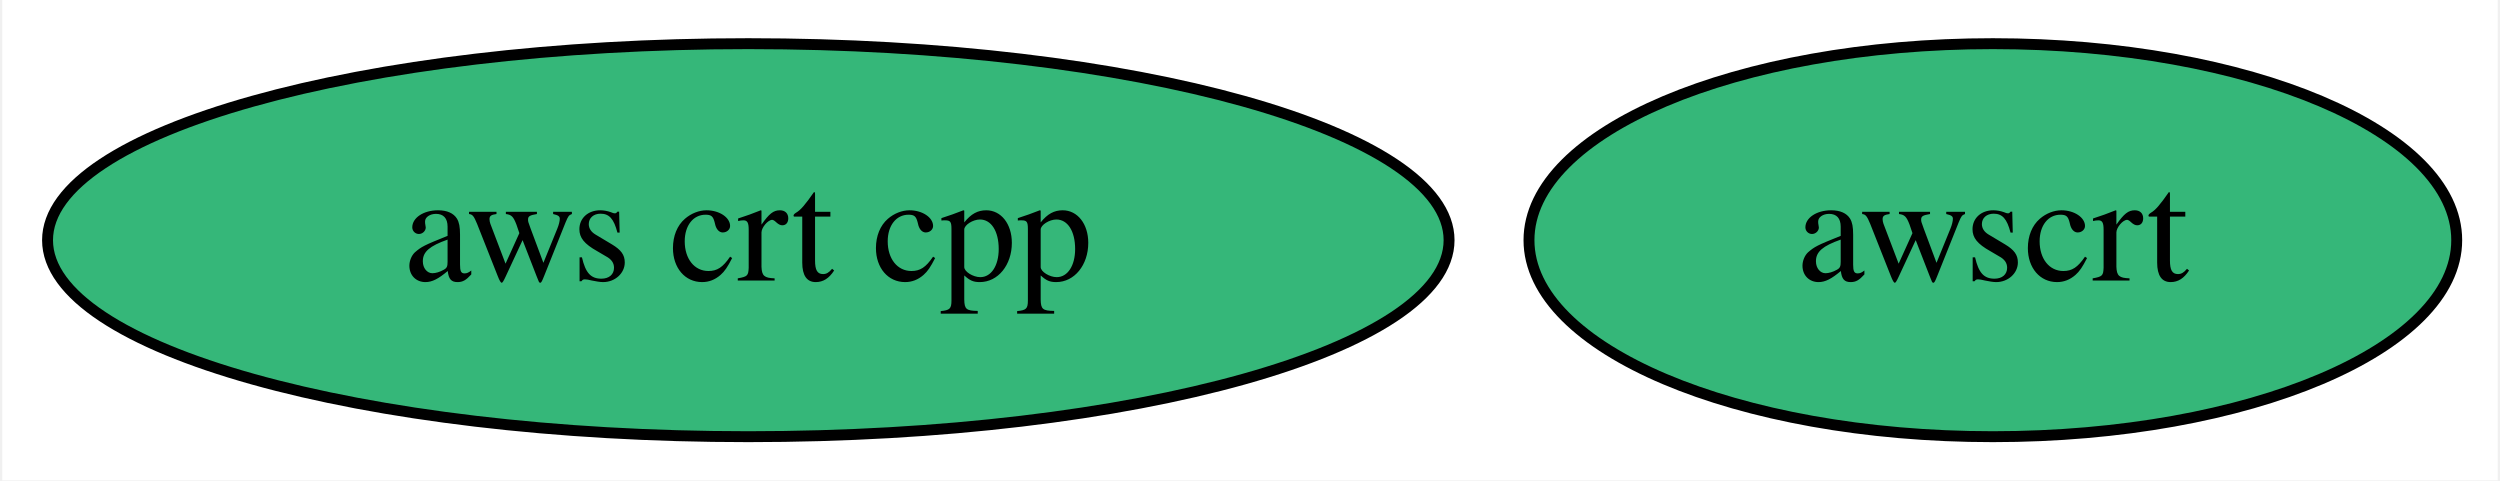
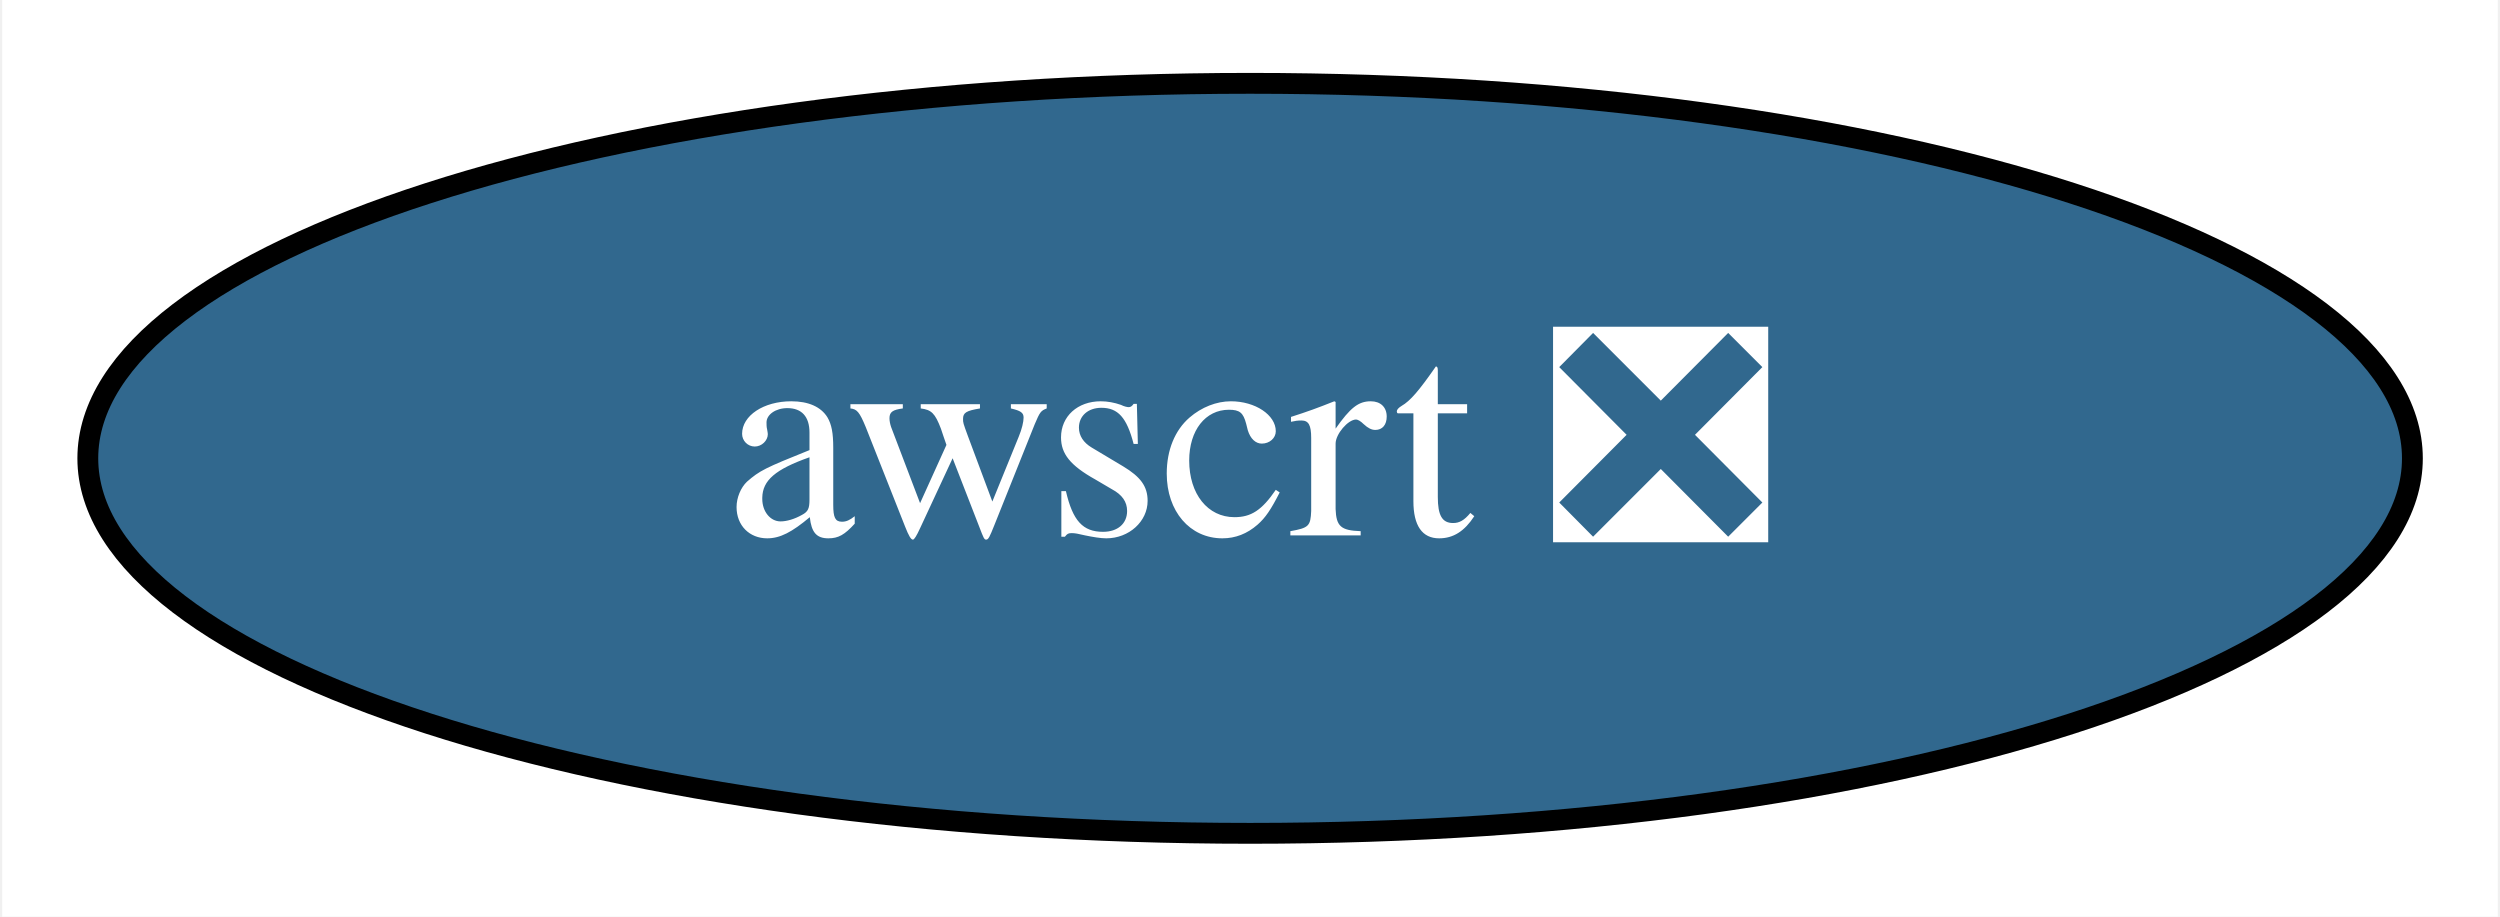
- <svg xmlns="http://www.w3.org/2000/svg" xmlns:xlink="http://www.w3.org/1999/xlink" width="229pt" height="44pt" viewBox="0.00 0.00 228.59 44.00">
+ <svg xmlns="http://www.w3.org/2000/svg" xmlns:xlink="http://www.w3.org/1999/xlink" width="120pt" height="44pt" viewBox="0.00 0.00 119.79 44.00">
  <g id="graph0" class="graph" transform="scale(1 1) rotate(0) translate(4 40)">
-     <polygon fill="white" stroke="transparent" points="-4,4 -4,-40 224.59,-40 224.59,4 -4,4" />
+     <polygon fill="white" stroke="transparent" points="-4,4 -4,-40 115.79,-40 115.79,4 -4,4" />
    <g id="node1" class="node">
      <g id="a_node1">
-         <a xlink:href="https://github.com/conda-forge/aws-crt-cpp-feedstock" xlink:title="aws crt cpp">
-           <ellipse fill="#35b779" stroke="black" cx="64.34" cy="-18" rx="64.19" ry="18" />
-           <text text-anchor="middle" x="64.34" y="-14.3" font-family="Times,serif" font-size="14.00">aws crt cpp</text>
-         </a>
-       </g>
-     </g>
-     <g id="node2" class="node">
-       <g id="a_node2">
-         <a xlink:href="https://github.com/conda-forge/awscrt-feedstock" xlink:title="awscrt">
-           <ellipse fill="#35b779" stroke="black" cx="178.34" cy="-18" rx="42.49" ry="18" />
-           <text text-anchor="middle" x="178.34" y="-14.3" font-family="Times,serif" font-size="14.00">awscrt</text>
+         <a xlink:href="https://github.com/conda-forge/awscrt-feedstock/pull/25" xlink:title="awscrt ❎">
+           <ellipse fill="#31688e" stroke="black" cx="55.9" cy="-18" rx="55.79" ry="18" />
+           <text text-anchor="middle" x="55.9" y="-14.3" font-family="Times,serif" font-size="14.00" fill="white">awscrt ❎</text>
        </a>
      </g>
    </g>
  </g>
</svg>
